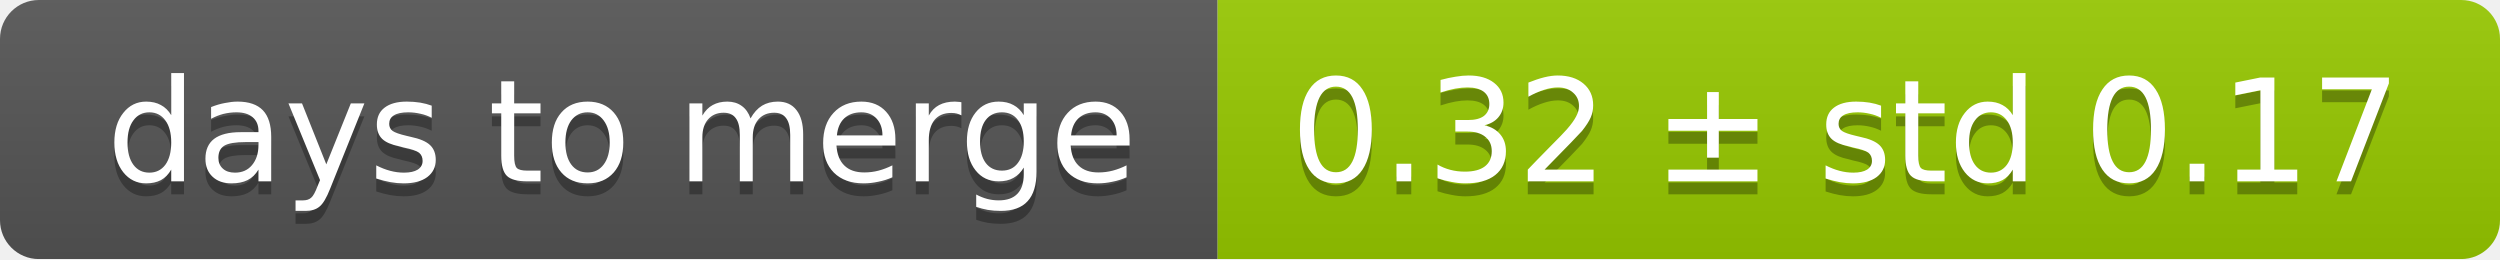
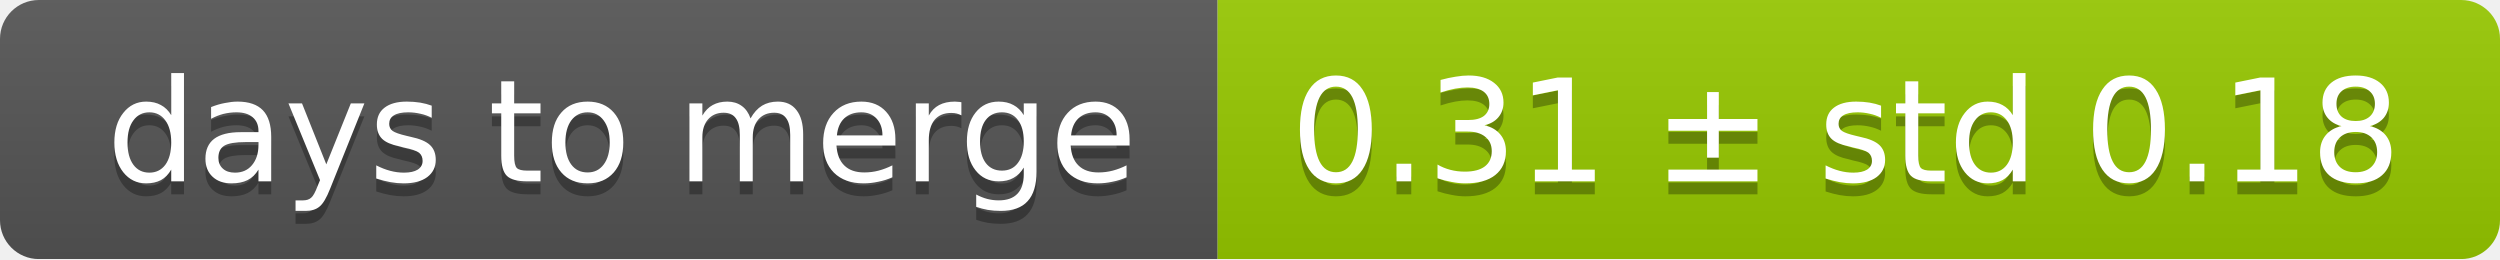
<svg xmlns="http://www.w3.org/2000/svg" width="193" height="20">
  <linearGradient id="smooth" x2="0" y2="100%">
    <stop offset="0" stop-color="#bbb" stop-opacity=".1" />
    <stop offset="1" stop-opacity=".1" />
  </linearGradient>
  <mask id="round">
    <rect width="193" height="20" rx="3" fill="#fff" />
  </mask>
  <g mask="url(#round)">
    <rect width="94" height="20" fill="#555" />
    <rect x="94" width="99" height="20" fill="#97ca00" />
    <rect width="193" height="20" fill="url(#smooth)" />
  </g>
  <g fill="#fff" text-anchor="middle" font-family="DejaVu Sans,Verdana,Geneva,sans-serif" font-size="11">
    <text x="48" y="15" fill="#010101" fill-opacity=".3">days to merge</text>
    <text x="48" y="14">days to merge</text>
-     <text x="142.5" y="15" fill="#010101" fill-opacity=".3">0.32 ± std 0.17</text>
-     <text x="142.5" y="14">0.32 ± std 0.17</text>
+     <text x="142.5" y="15" fill="#010101" fill-opacity=".3">0.31 ± std 0.18</text>
+     <text x="142.5" y="14">0.31 ± std 0.18</text>
  </g>
</svg>
